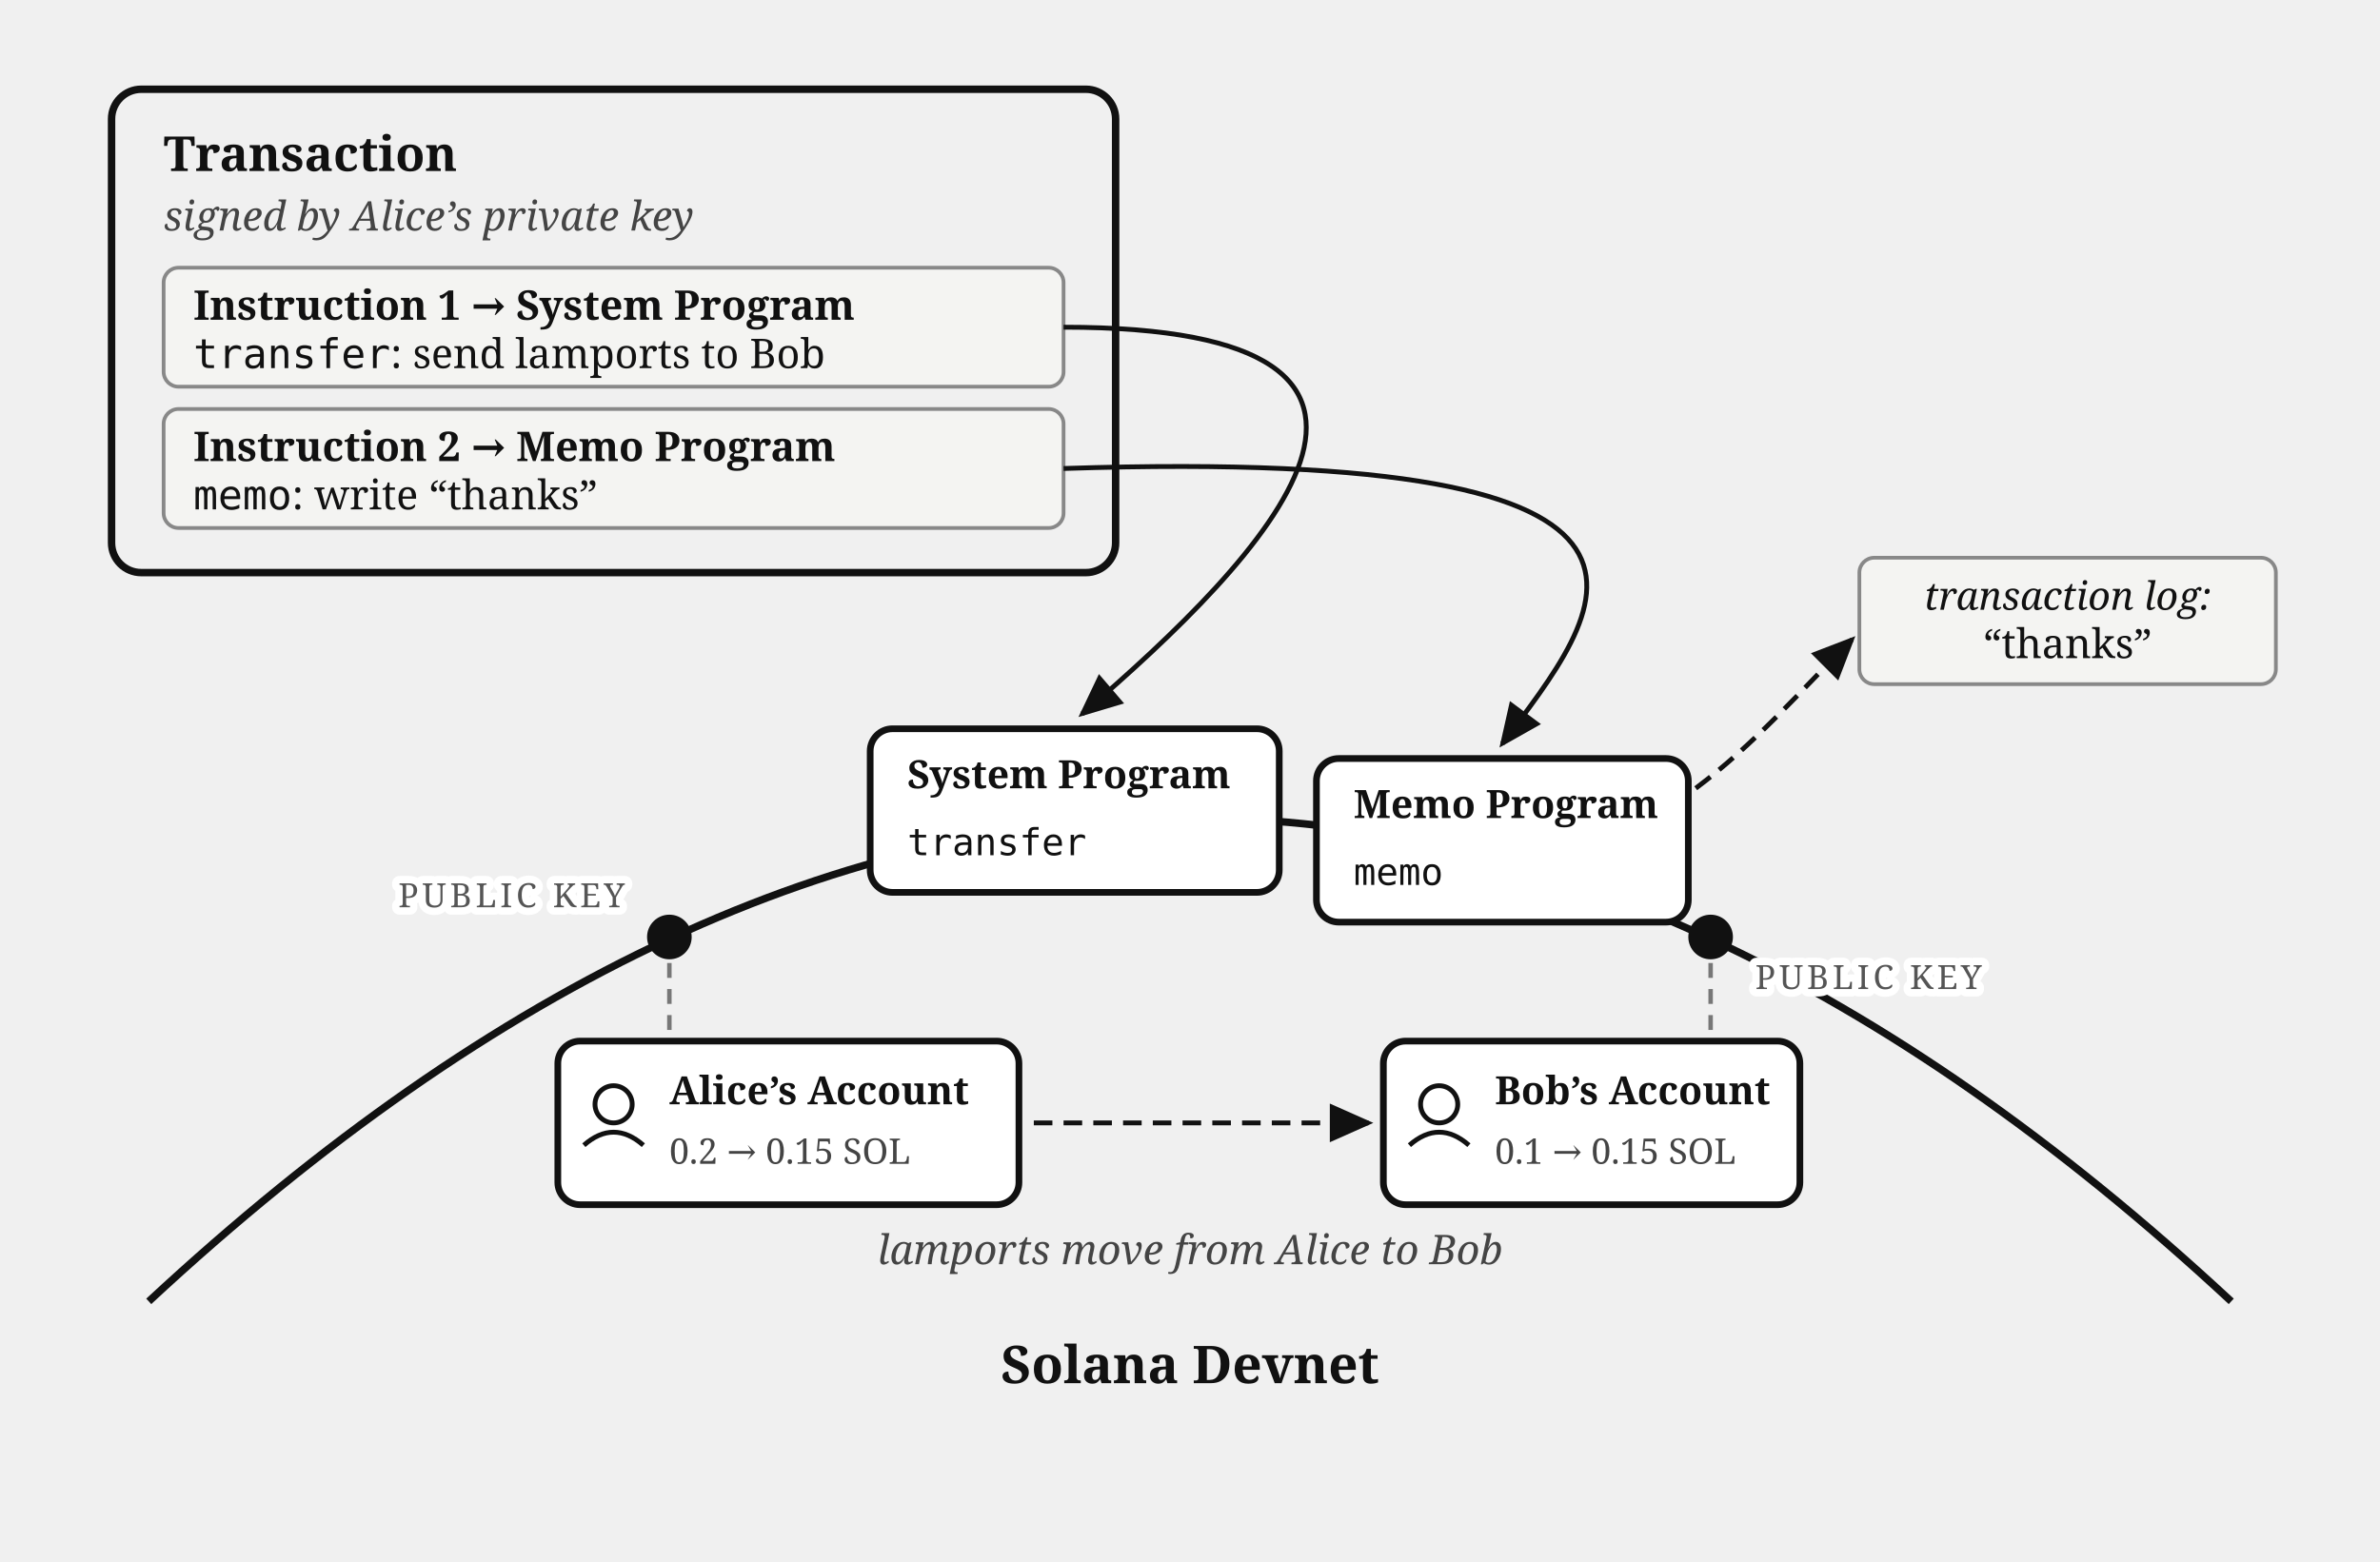
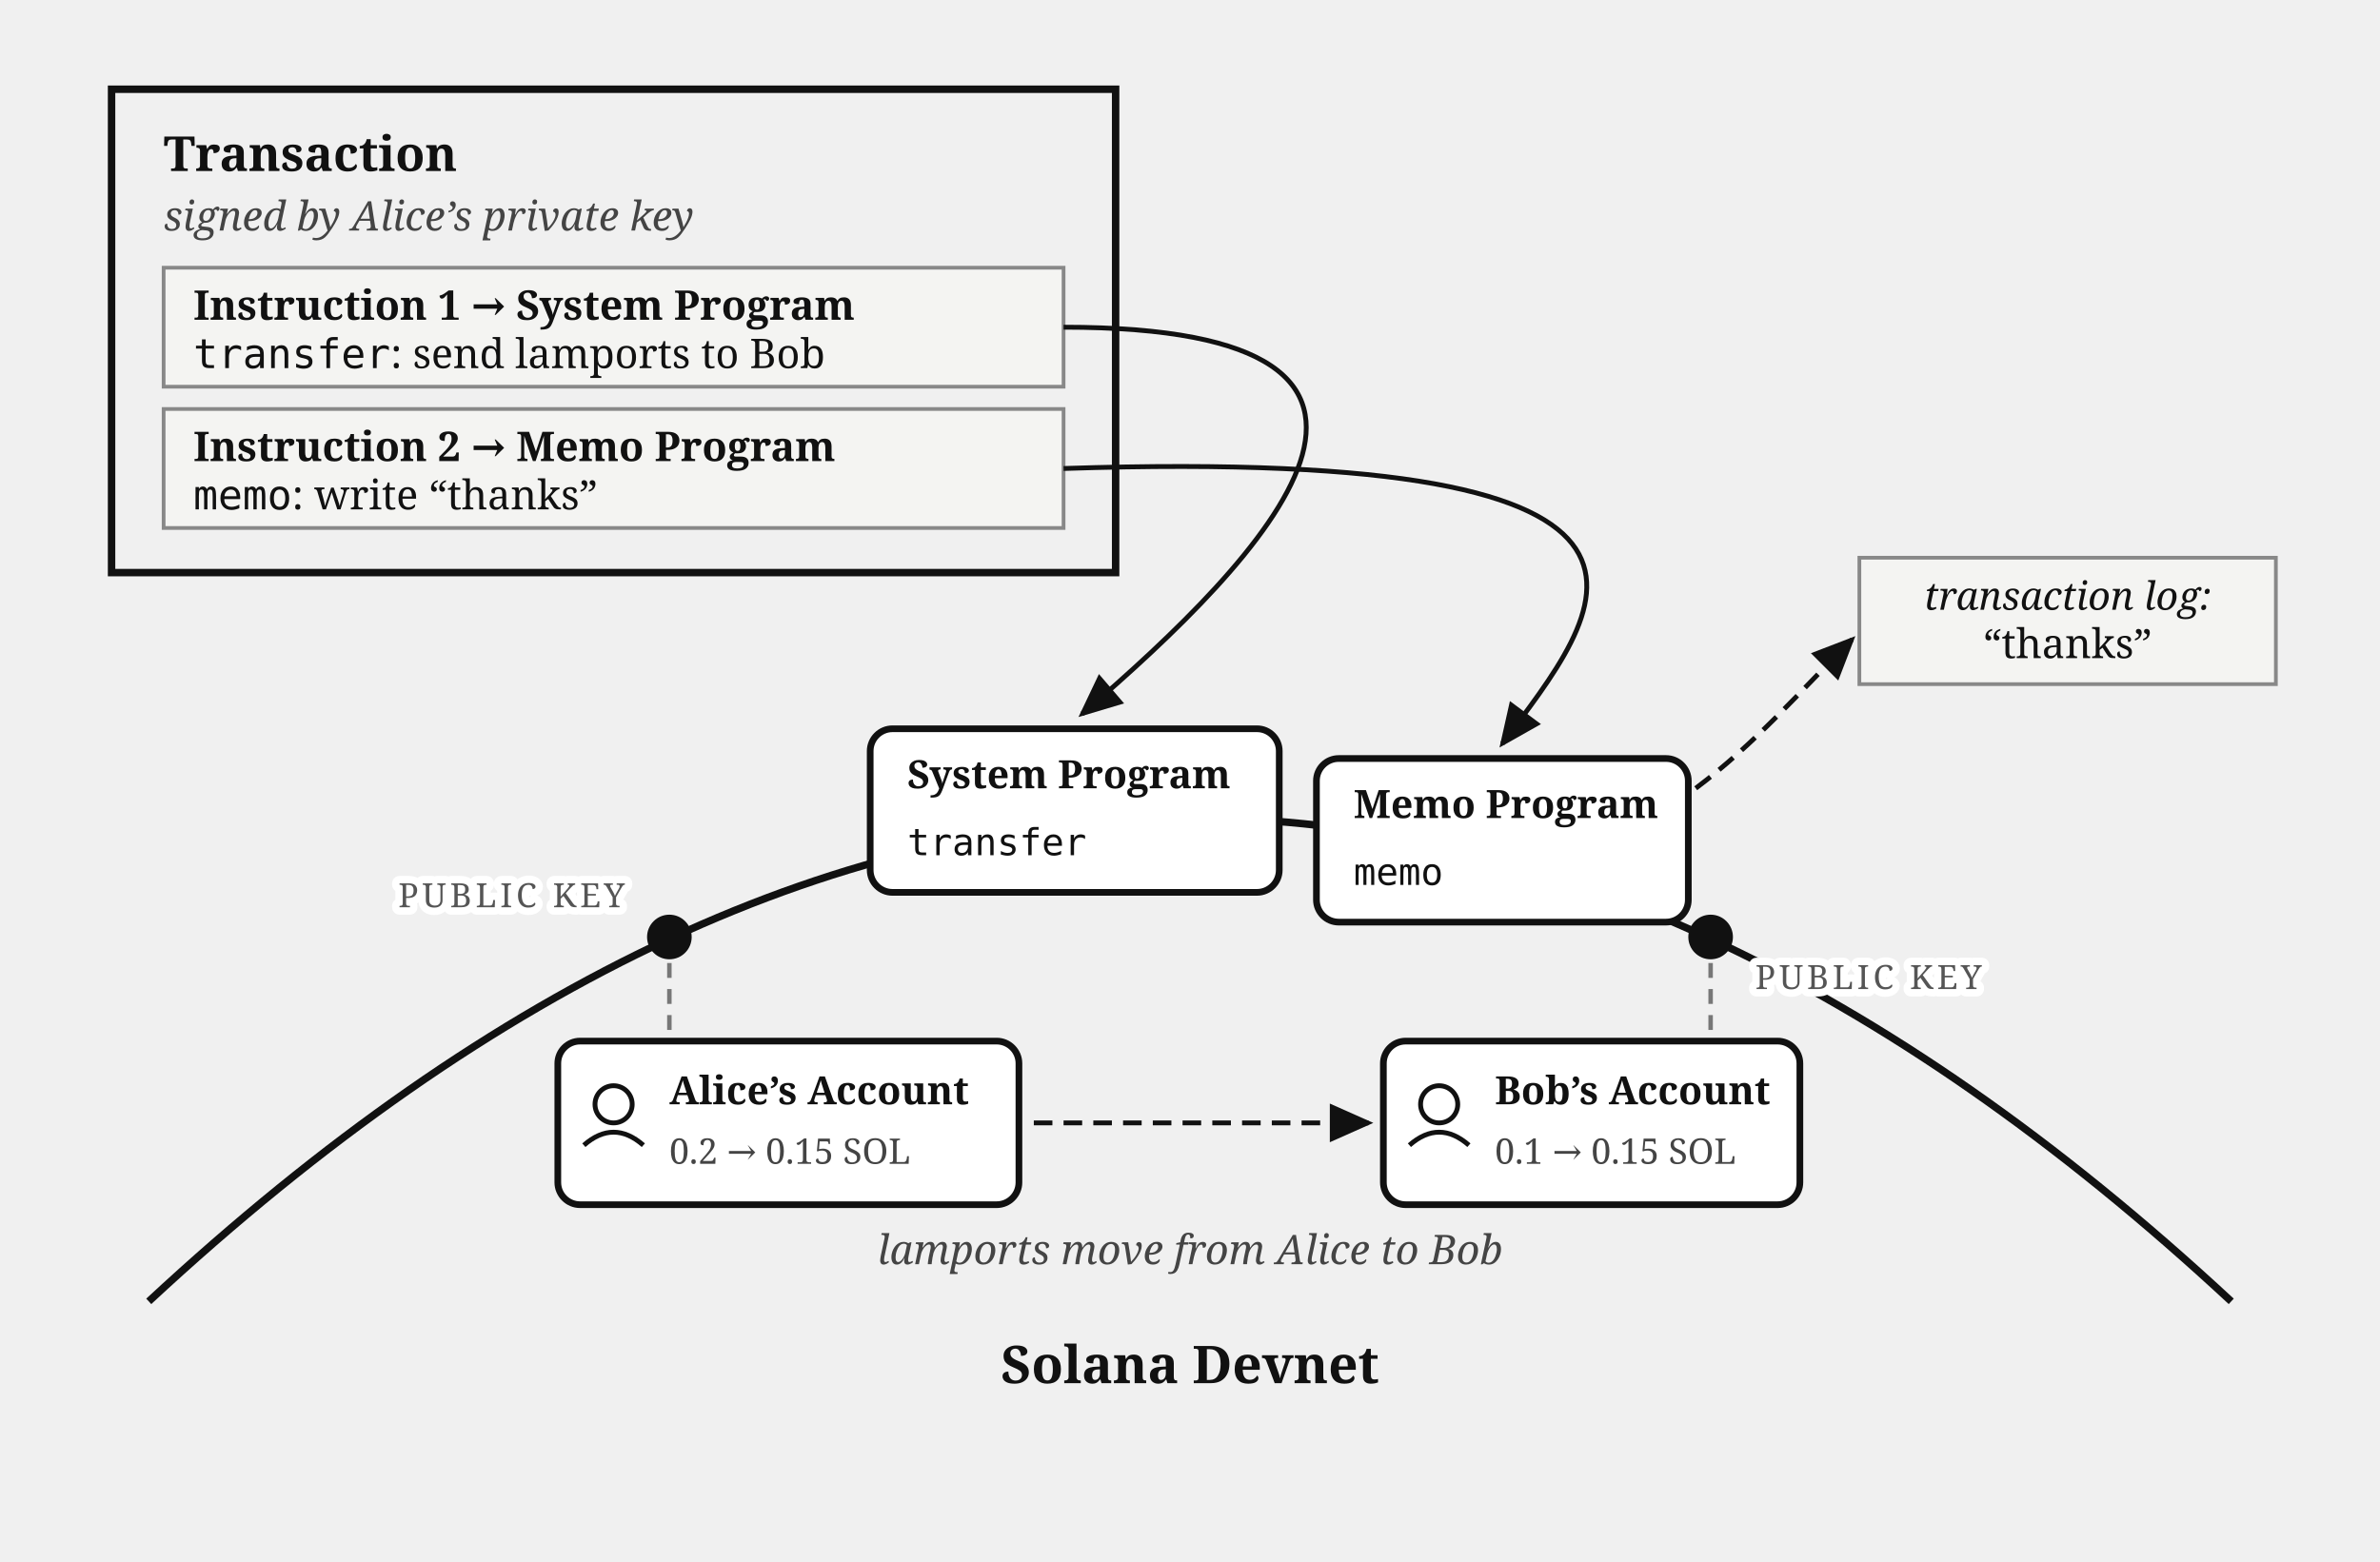
<svg xmlns="http://www.w3.org/2000/svg" viewBox="0 0 640 420" font-family="Georgia, serif" fill="#111">
  <defs>
    <marker id="arrow" markerWidth="9" markerHeight="8" refX="8" refY="4" orient="auto">
      <path d="M0,0 L9,4 L0,8 z" fill="#111" />
    </marker>
  </defs>
-   <rect x="30" y="24" width="270" height="130" rx="8" fill="none" stroke="#111" stroke-width="2" />
+   <rect x="30" y="24" width="270" height="130" fill="none" stroke="#111" stroke-width="2" />
  <text x="44" y="46" font-size="13" font-weight="bold">Transaction</text>
  <text x="44" y="62" font-size="11" font-style="italic" fill="#444">signed by Alice’s private key</text>
-   <rect x="44" y="72" width="242" height="32" rx="4" fill="#f4f4f2" stroke="#888" stroke-width="1" />
+   <rect x="44" y="72" width="242" height="32" fill="#f4f4f2" stroke="#888" stroke-width="1" />
  <text x="52" y="86" font-size="11" font-weight="bold">Instruction 1 → System Program</text>
  <text x="52" y="99" font-size="11">
    <tspan font-family="Menlo, monospace">transfer</tspan>: send lamports to Bob</text>
-   <rect x="44" y="110" width="242" height="32" rx="4" fill="#f4f4f2" stroke="#888" stroke-width="1" />
+   <rect x="44" y="110" width="242" height="32" fill="#f4f4f2" stroke="#888" stroke-width="1" />
  <text x="52" y="124" font-size="11" font-weight="bold">Instruction 2 → Memo Program</text>
  <text x="52" y="137" font-size="11">
    <tspan font-family="Menlo, monospace">memo</tspan>: write “thanks”</text>
  <path d="M 40,350 Q 320,90 600,350" fill="none" stroke="#111" stroke-width="2" />
  <text x="320" y="372" font-size="14" font-weight="bold" text-anchor="middle">Solana Devnet</text>
  <circle cx="180" cy="252" r="6" fill="#111" />
  <text stroke="#fff" stroke-width="4" paint-order="stroke" stroke-linejoin="round" x="168" y="244" font-size="9" letter-spacing="1" fill="#555" text-anchor="end">PUBLIC KEY</text>
  <circle cx="460" cy="252" r="6" fill="#111" />
  <text stroke="#fff" stroke-width="4" paint-order="stroke" stroke-linejoin="round" x="472" y="266" font-size="9" letter-spacing="1" fill="#555">PUBLIC KEY</text>
  <rect x="150" y="280" width="124" height="44" rx="6" fill="#fff" stroke="#111" stroke-width="1.8" />
  <circle cx="165" cy="297" r="5" fill="none" stroke="#111" stroke-width="1.3" />
  <path d="M 157,308 Q 165,301 173,308" fill="none" stroke="#111" stroke-width="1.3" />
  <text x="180" y="297" font-size="10.5" font-weight="bold">Alice’s Account</text>
  <text x="180" y="313" font-size="9.5" fill="#444">0.2 → 0.15 SOL</text>
  <line x1="180" y1="259" x2="180" y2="279" stroke="#777" stroke-width="1.2" stroke-dasharray="4 3" />
  <rect x="372" y="280" width="112" height="44" rx="6" fill="#fff" stroke="#111" stroke-width="1.8" />
  <circle cx="387" cy="297" r="5" fill="none" stroke="#111" stroke-width="1.3" />
  <path d="M 379,308 Q 387,301 395,308" fill="none" stroke="#111" stroke-width="1.3" />
  <text x="402" y="297" font-size="10.5" font-weight="bold">Bob’s Account</text>
  <text x="402" y="313" font-size="9.5" fill="#444">0.1 → 0.15 SOL</text>
  <line x1="460" y1="259" x2="460" y2="279" stroke="#777" stroke-width="1.2" stroke-dasharray="4 3" />
  <path d="M 286,88 C 400,88 340,150 291,192" fill="none" stroke="#111" stroke-width="1.3" marker-end="url(#arrow)" />
  <path d="M 286,126 C 470,120 430,165 404,200" fill="none" stroke="#111" stroke-width="1.3" marker-end="url(#arrow)" />
  <path d="M 278,302 L 368,302" fill="none" stroke="#111" stroke-width="1.3" stroke-dasharray="5 3" marker-end="url(#arrow)" />
  <text x="320" y="340" font-size="11" fill="#444" text-anchor="middle" font-style="italic">lamports move from Alice to Bob</text>
  <rect x="234" y="196" width="110" height="44" rx="6" fill="#fff" stroke="#111" stroke-width="1.8" />
  <text x="244" y="212" font-size="10.5" font-weight="bold">System Program</text>
  <text x="244" y="230" font-size="10" font-family="Menlo, monospace">transfer</text>
  <rect x="354" y="204" width="100" height="44" rx="6" fill="#fff" stroke="#111" stroke-width="1.8" />
  <text x="364" y="220" font-size="10.5" font-weight="bold">Memo Program</text>
  <text x="364" y="238" font-size="10" font-family="Menlo, monospace">memo</text>
-   <rect x="500" y="150" width="112" height="34" rx="4" fill="#f4f4f2" stroke="#888" stroke-width="1" />
+   <rect x="500" y="150" width="112" height="34" fill="#f4f4f2" stroke="#888" stroke-width="1" />
  <text x="556" y="164" font-size="10.5" text-anchor="middle" font-style="italic">transaction log:</text>
  <text x="556" y="177" font-size="11" text-anchor="middle">“thanks”</text>
  <path d="M 456,212 C 472,200 484,186 498,172" fill="none" stroke="#111" stroke-width="1.3" stroke-dasharray="5 3" marker-end="url(#arrow)" />
</svg>
